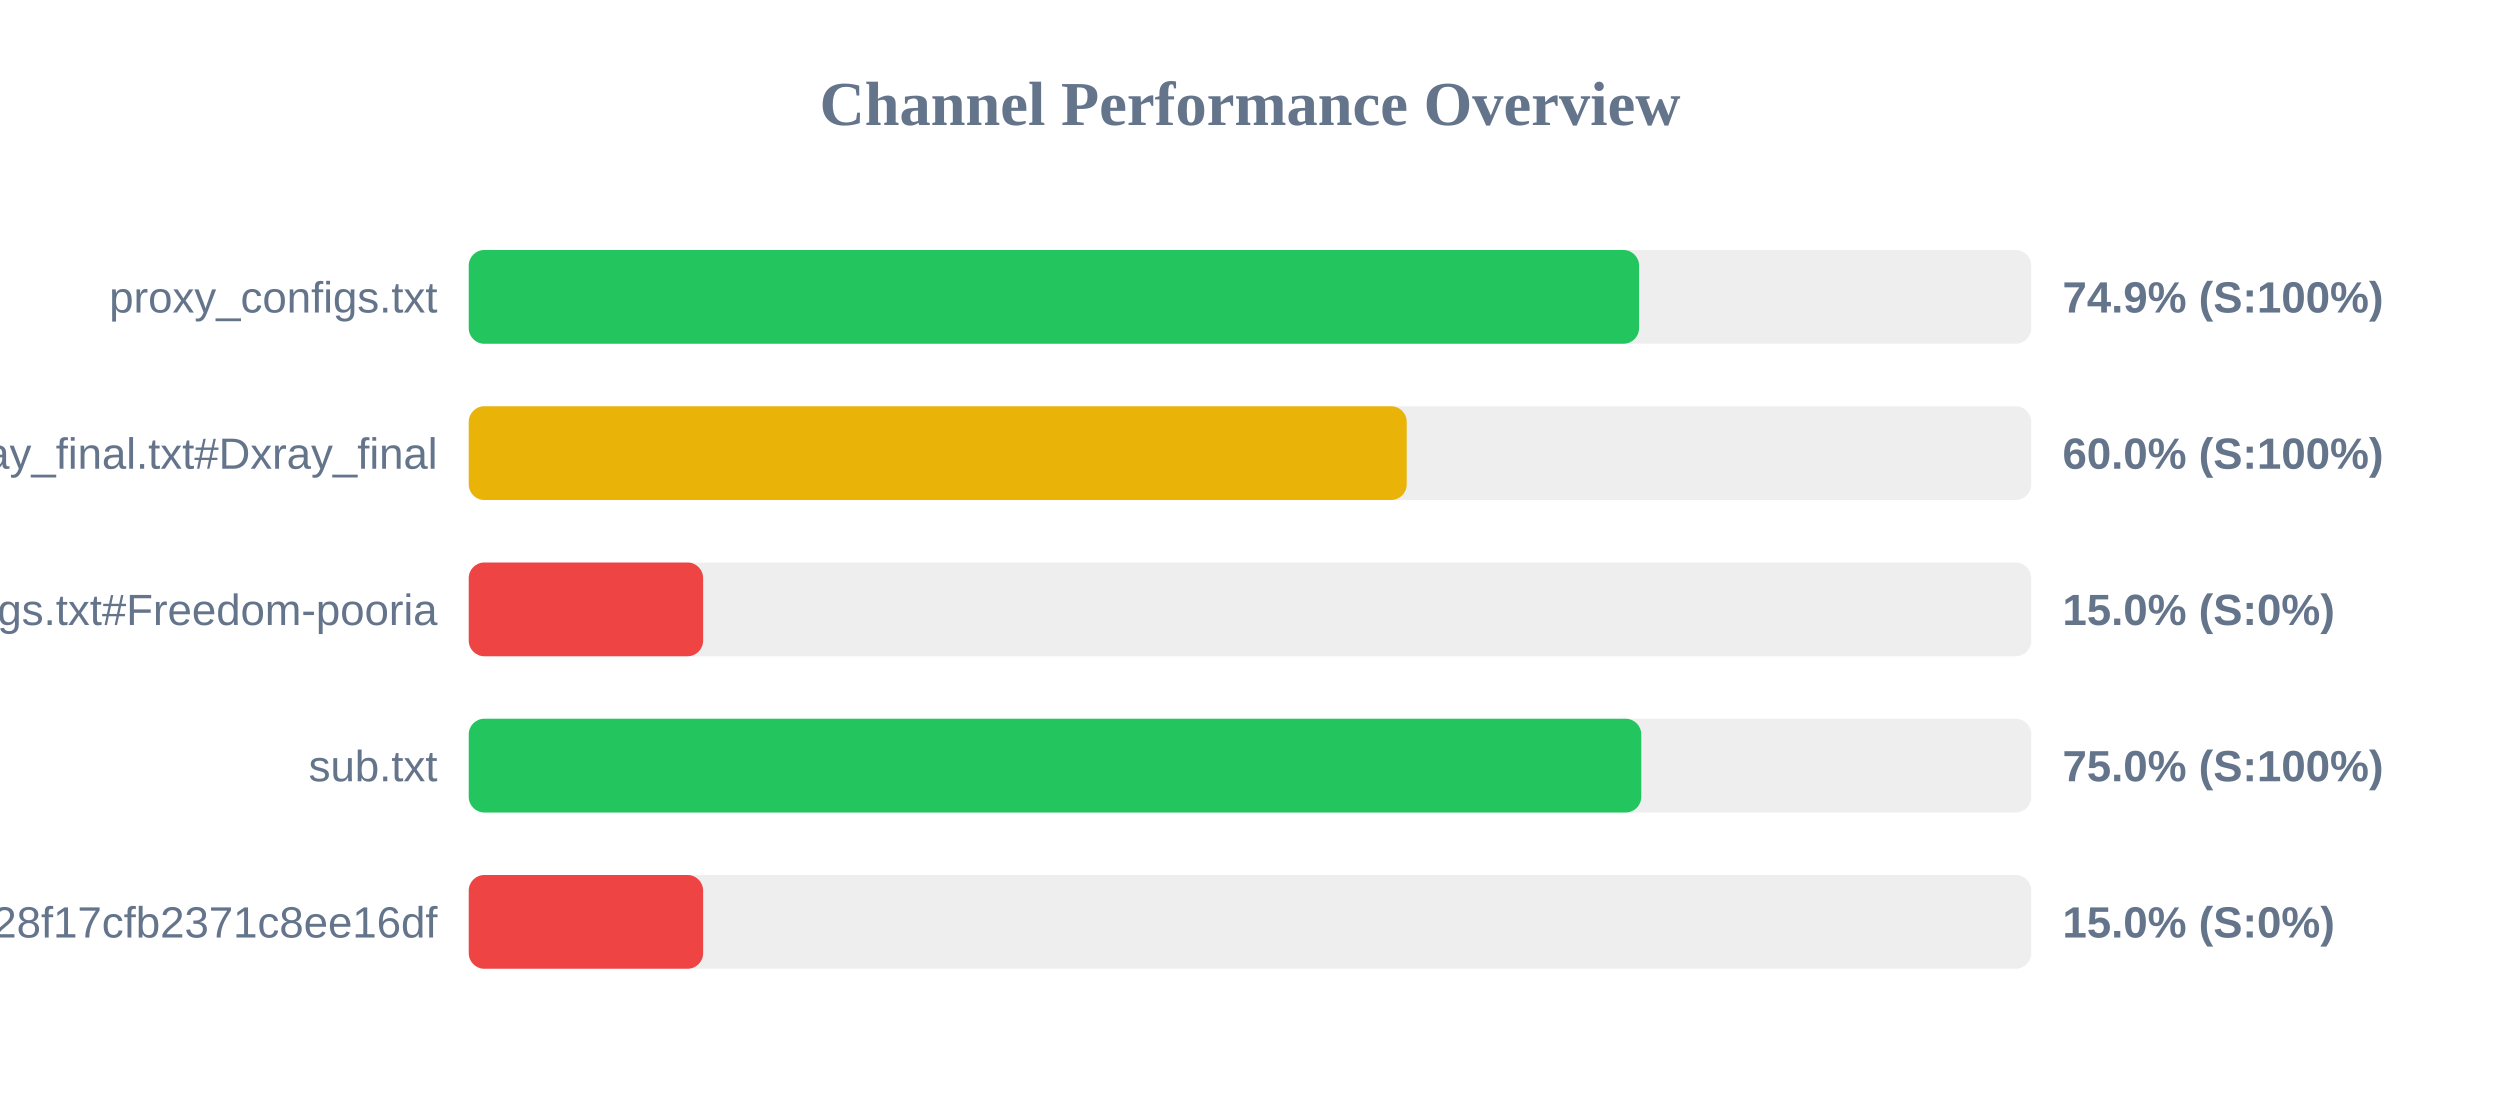
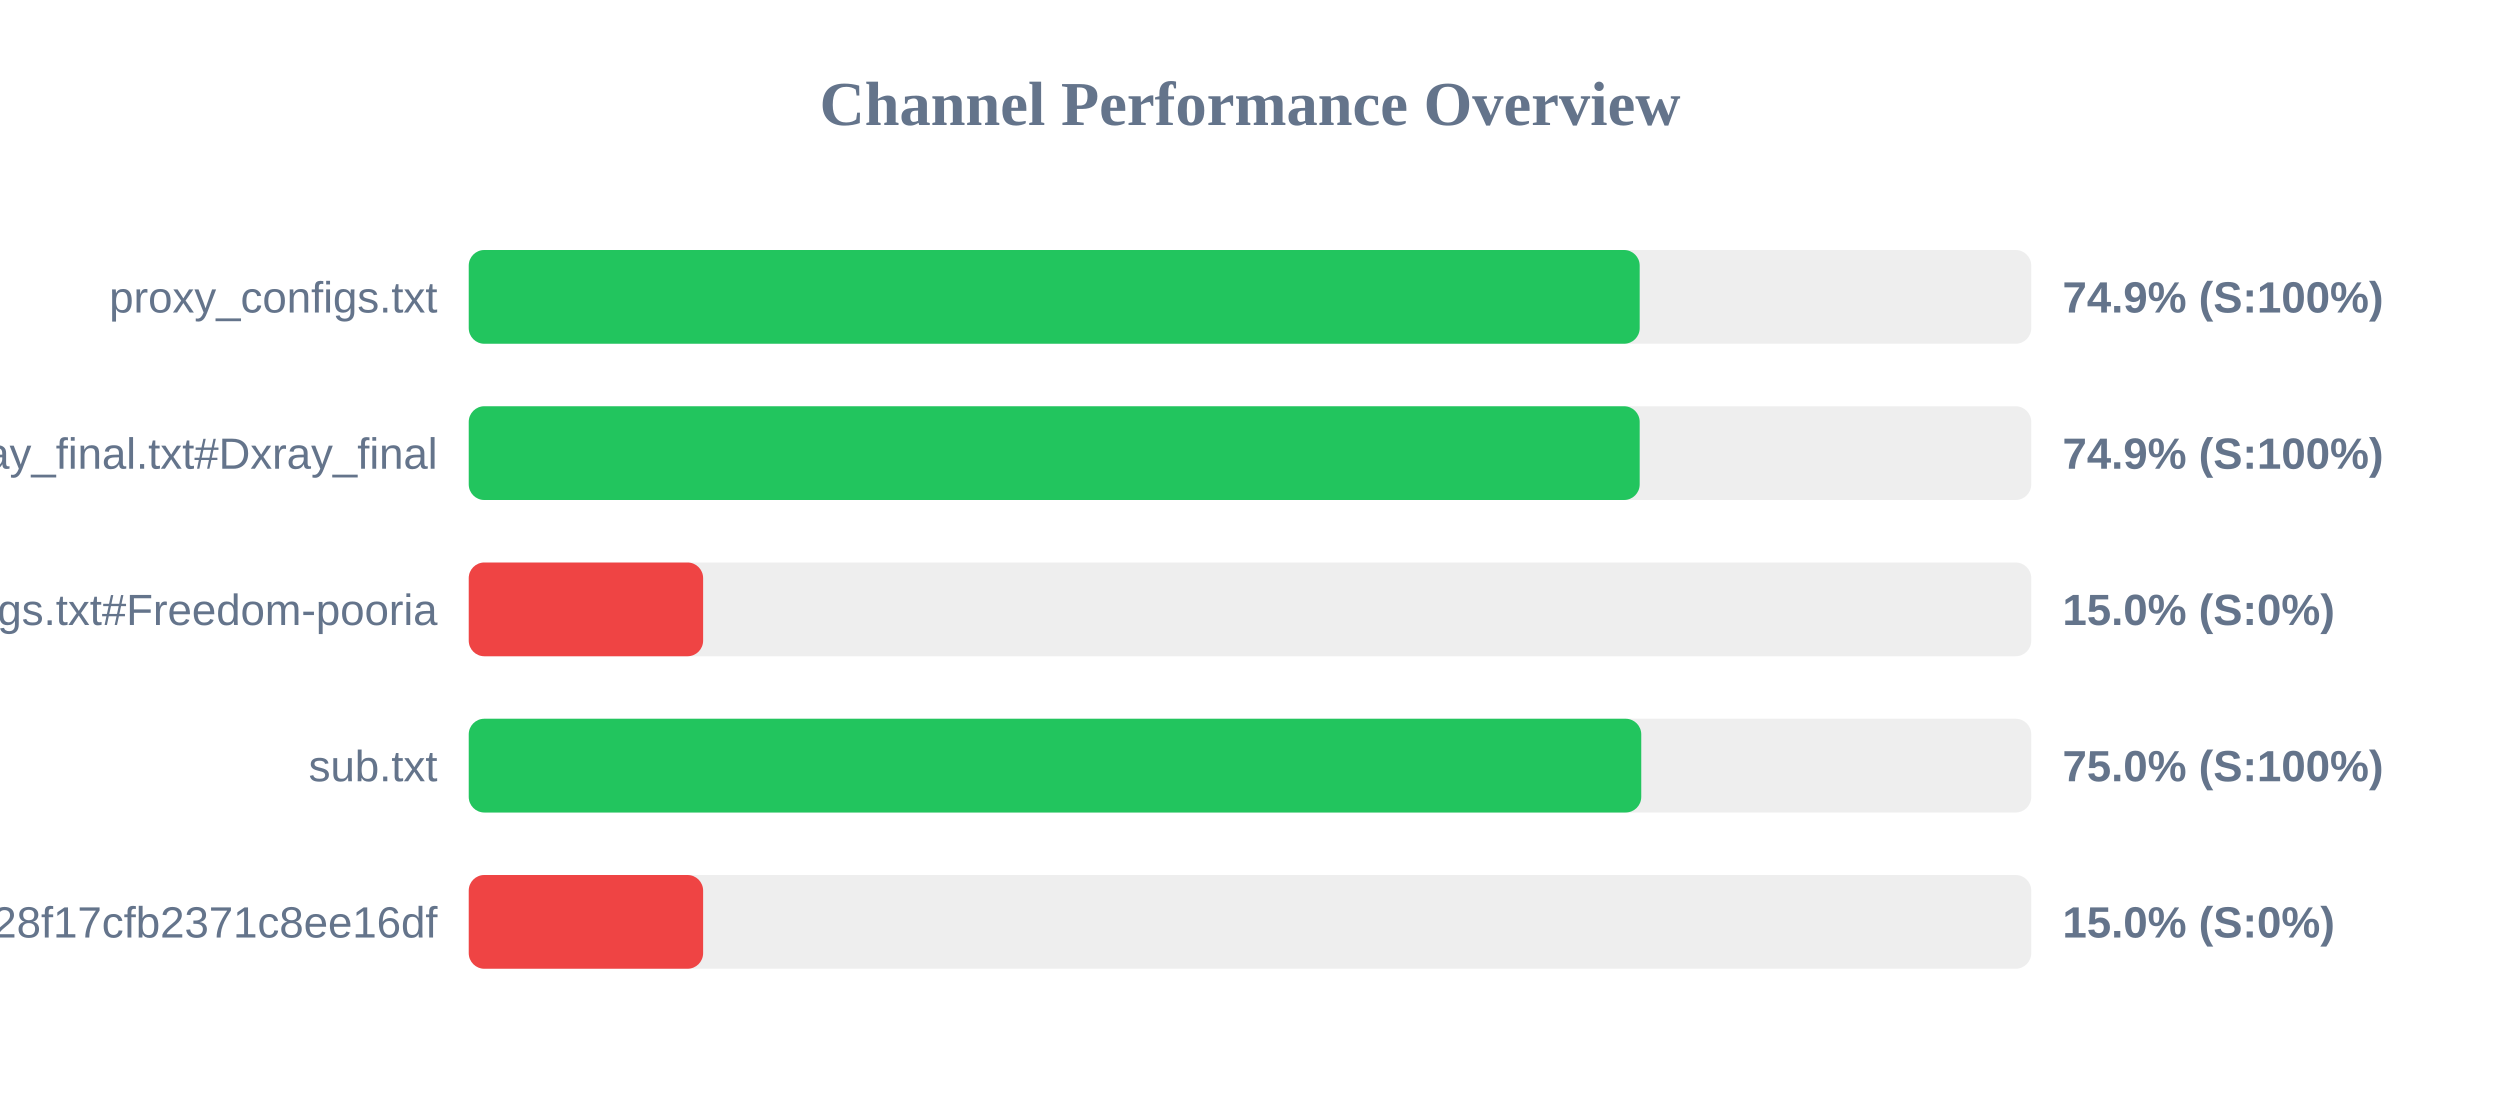
<svg xmlns="http://www.w3.org/2000/svg" width="800" height="350" version="1.1">
  <style>
        .row { font: 14px Arial; fill: #64748b; }
        .score { font: bold 14px Arial; fill: #64748b; }
    </style>
  <text x="400" y="40" text-anchor="middle" font-size="20px" font-weight="bold" fill="#64748b">Channel Performance Overview</text>
  <rect x="150" y="80" width="500" height="30" fill="#eee" rx="5" />
-   <rect x="150" y="80" width="374.5" height="30" fill="#22c55e" rx="5" />
+   <rect x="150" y="80" width="374.7" height="30" fill="#22c55e" rx="5" />
  <text x="140" y="100" text-anchor="end" class="row">proxy_configs.txt</text>
  <text x="660" y="100" text-anchor="start" class="score">74.9% (S:100%)</text>
  <rect x="150" y="130" width="500" height="30" fill="#eee" rx="5" />
-   <rect x="150" y="130" width="300.15" height="30" fill="#eab308" rx="5" />
+   <rect x="150" y="130" width="374.7" height="30" fill="#22c55e" rx="5" />
  <text x="140" y="150" text-anchor="end" class="row">xray_final.txt#Dxray_final</text>
-   <text x="660" y="150" text-anchor="start" class="score">60.0% (S:100%)</text>
+   <text x="660" y="150" text-anchor="start" class="score">74.9% (S:100%)</text>
  <rect x="150" y="180" width="500" height="30" fill="#eee" rx="5" />
  <rect x="150" y="180" width="75.0" height="30" fill="#ef4444" rx="5" />
  <text x="140" y="200" text-anchor="end" class="row">v2ray_configs.txt#Freedom-pooria</text>
  <text x="660" y="200" text-anchor="start" class="score">15.0% (S:0%)</text>
  <rect x="150" y="230" width="500" height="30" fill="#eee" rx="5" />
  <rect x="150" y="230" width="375.2" height="30" fill="#22c55e" rx="5" />
  <text x="140" y="250" text-anchor="end" class="row">sub.txt</text>
  <text x="660" y="250" text-anchor="start" class="score">75.0% (S:100%)</text>
  <rect x="150" y="280" width="500" height="30" fill="#eee" rx="5" />
  <rect x="150" y="280" width="75.0" height="30" fill="#ef4444" rx="5" />
  <text x="140" y="300" text-anchor="end" class="row">?token=fedfed7b41b828f17cfb2371c8ee16df</text>
  <text x="660" y="300" text-anchor="start" class="score">15.0% (S:0%)</text>
</svg>
